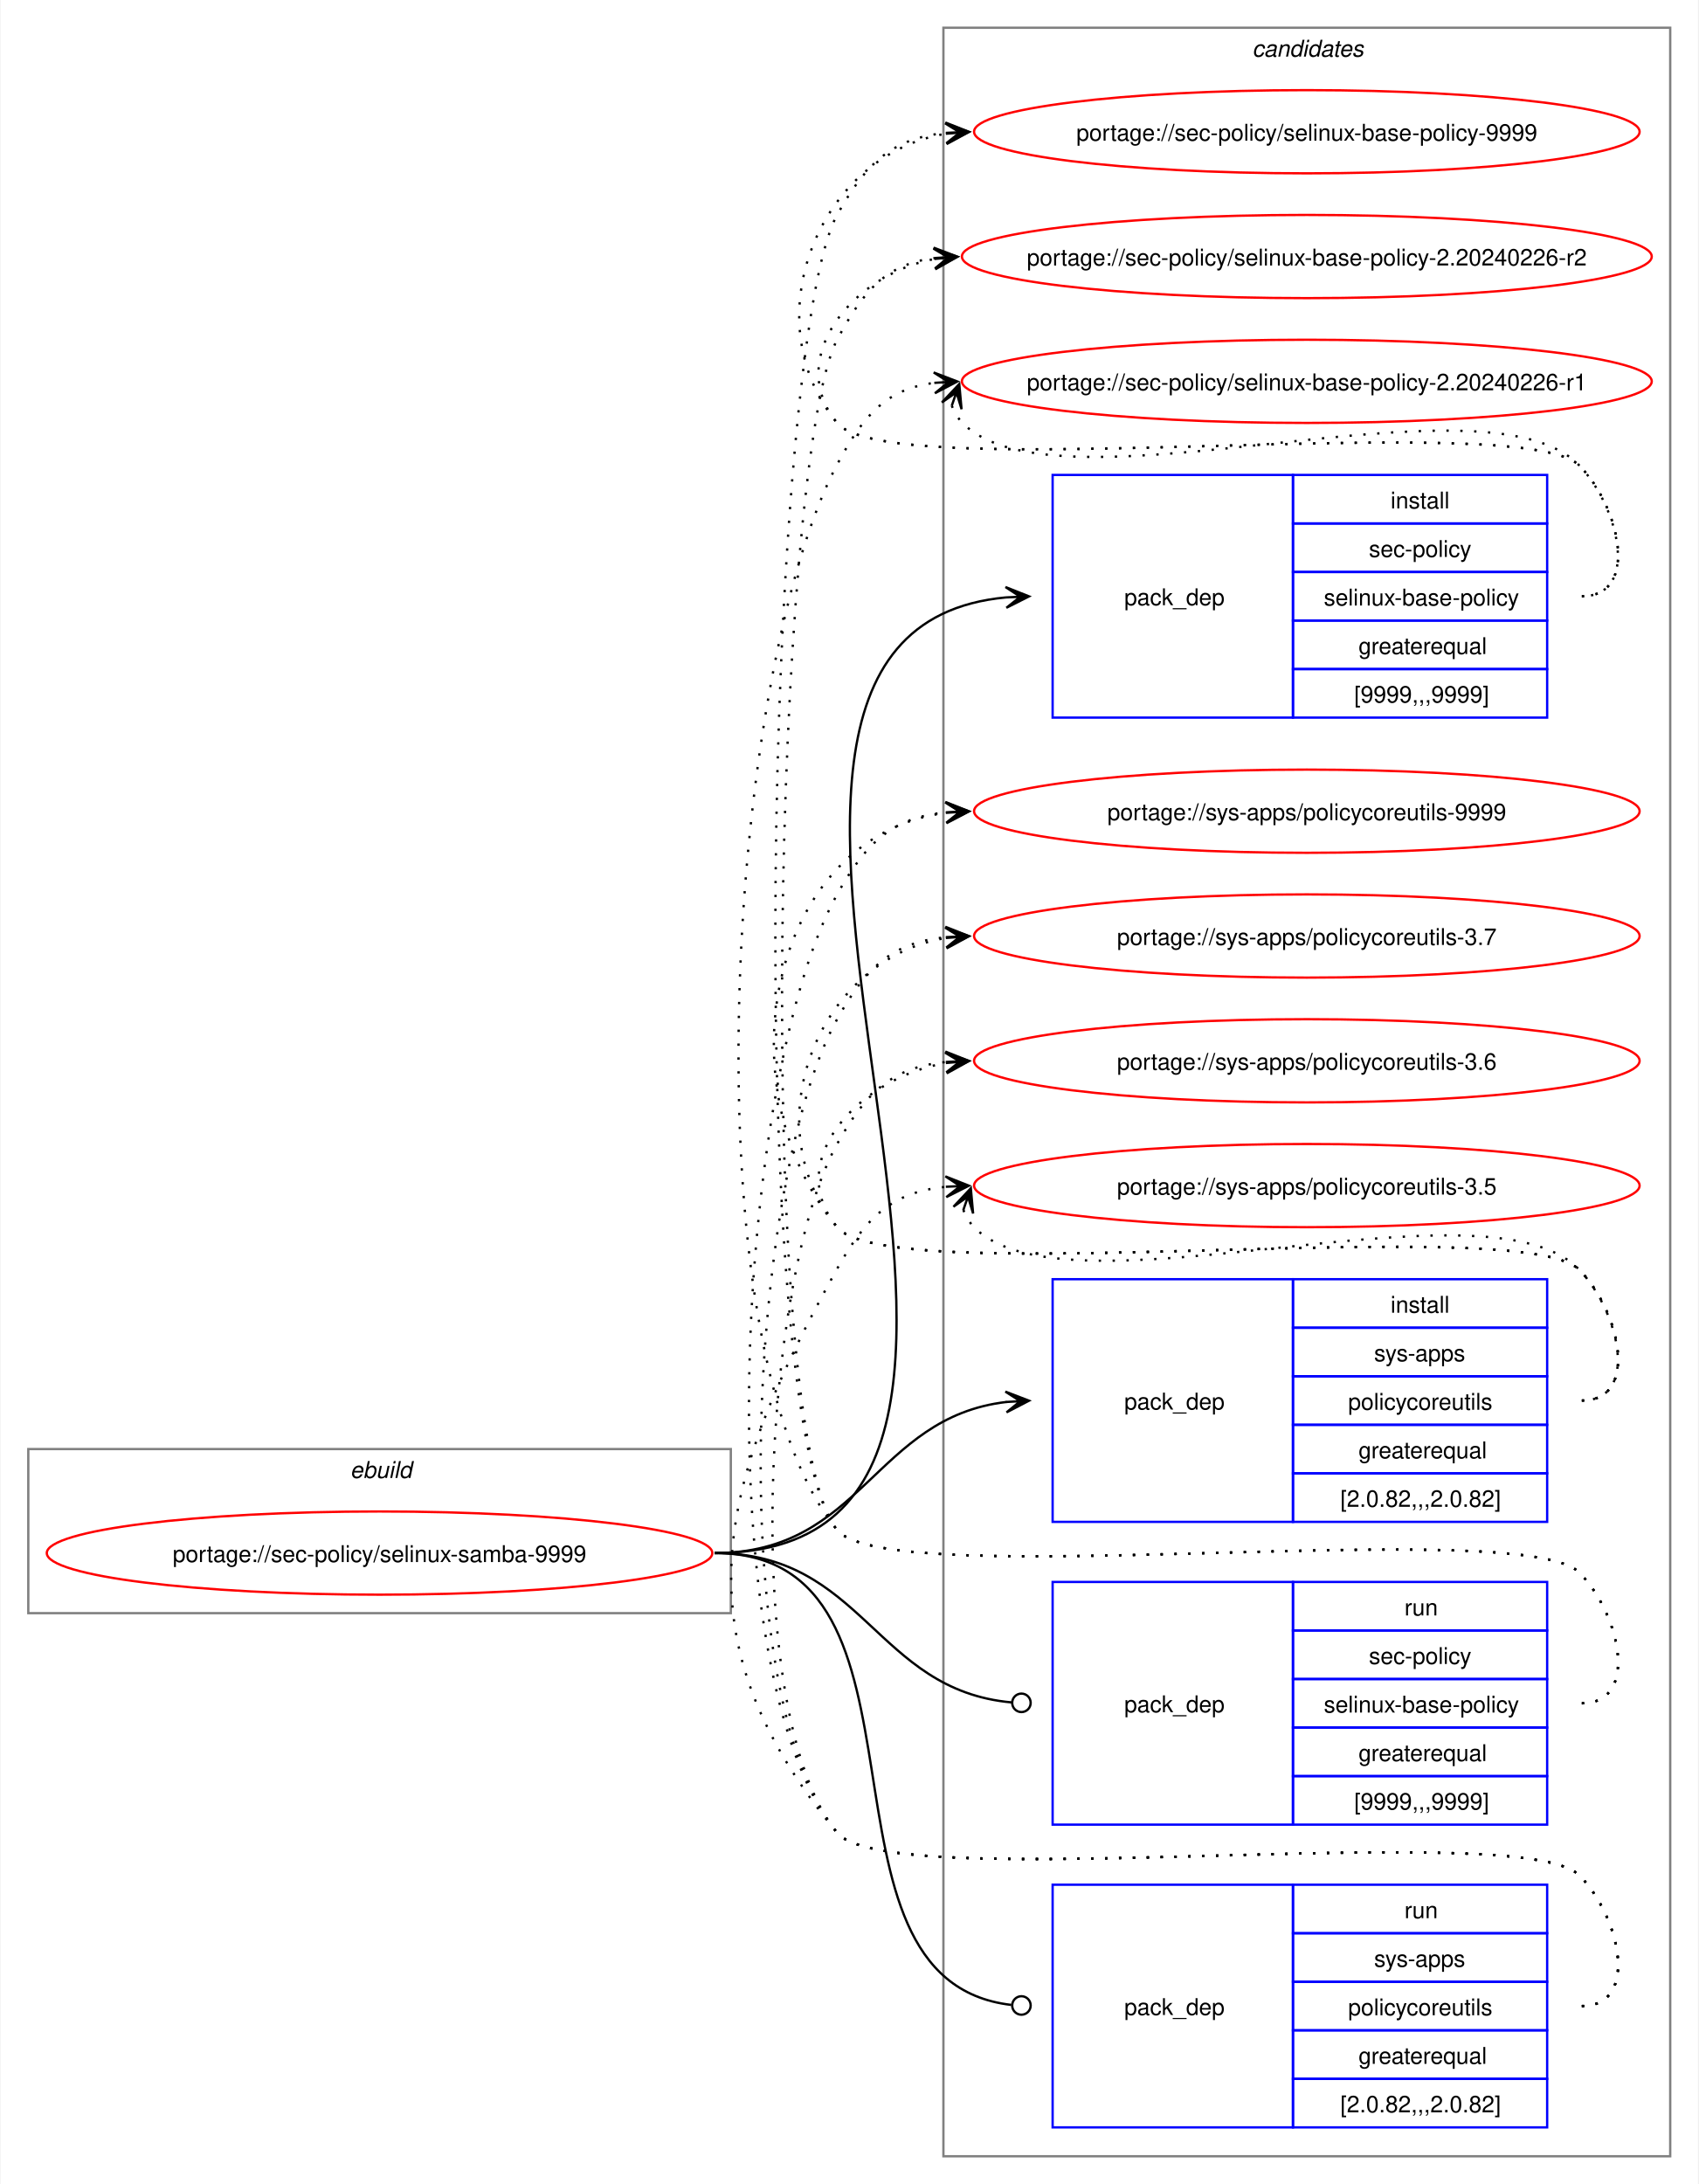
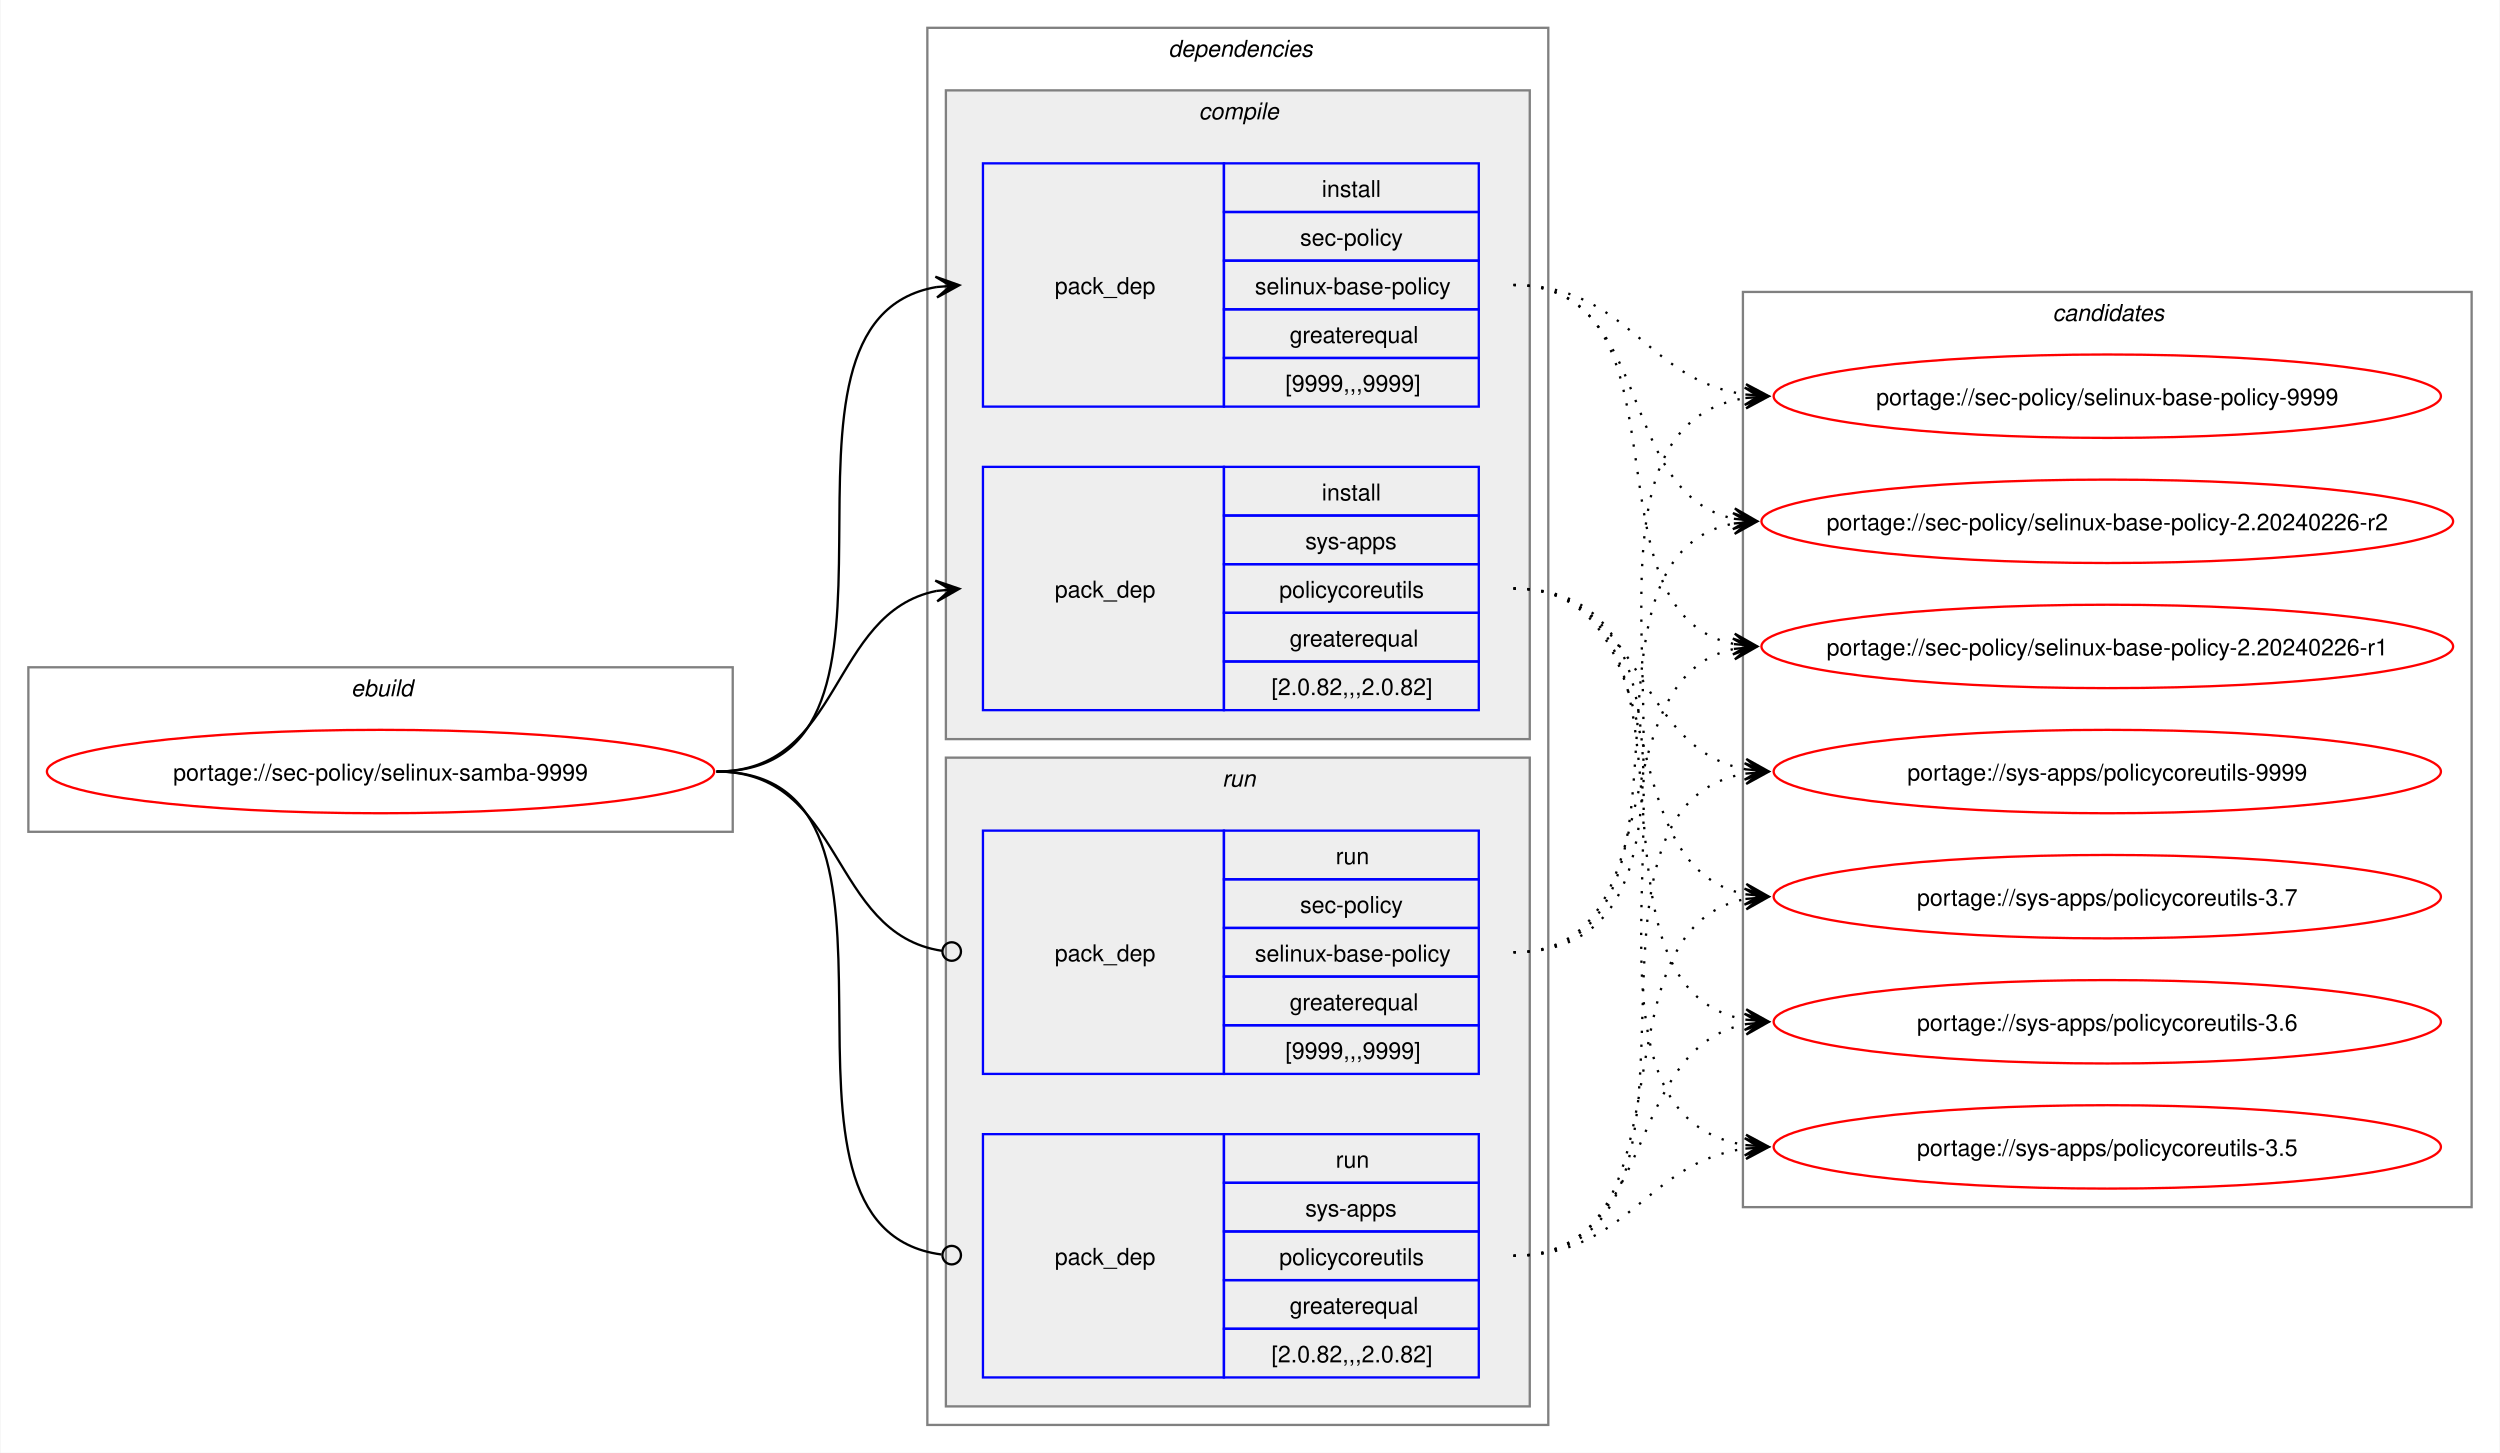
- <svg xmlns="http://www.w3.org/2000/svg" xmlns:xlink="http://www.w3.org/1999/xlink" width="735pt" height="945pt" viewBox="0.00 0.00 734.51 945.00">
-   <g id="graph0" class="graph" transform="scale(1 1) rotate(0) translate(4 941)">
-     <polygon fill="white" stroke="none" points="-4,4 -4,-941 730.51,-941 730.51,4 -4,4" />
+ <svg xmlns="http://www.w3.org/2000/svg" xmlns:xlink="http://www.w3.org/1999/xlink" width="1079pt" height="627pt" viewBox="0.00 0.00 1078.51 627.00">
+   <g id="graph0" class="graph" transform="scale(1 1) rotate(0) translate(4 623)">
+     <polygon fill="white" stroke="none" points="-4,4 -4,-623 1074.51,-623 1074.51,4 -4,4" />
    <g id="clust1" class="cluster">
-       <polygon fill="none" stroke="gray" points="8,-243 8,-314 312,-314 312,-243 8,-243" />
-       <text text-anchor="start" x="147.25" y="-301.5" font-family="Helvetica,sans-Serif" font-style="italic" font-size="10.00">ebuild</text>
+       <polygon fill="none" stroke="gray" points="8,-264 8,-335 312,-335 312,-264 8,-264" />
+       <text text-anchor="start" x="147.25" y="-322.5" font-family="Helvetica,sans-Serif" font-style="italic" font-size="10.00">ebuild</text>
+     </g>
+     <g id="clust2" class="cluster">
+       <polygon fill="none" stroke="gray" points="396,-8 396,-611 664,-611 664,-8 396,-8" />
+       <text text-anchor="start" x="500" y="-598.5" font-family="Helvetica,sans-Serif" font-style="italic" font-size="10.00">dependencies</text>
+     </g>
+     <g id="clust3" class="cluster">
+       <polygon fill="#eeeeee" stroke="gray" points="404,-304 404,-584 656,-584 656,-304 404,-304" />
+       <text text-anchor="start" x="513.12" y="-571.5" font-family="Helvetica,sans-Serif" font-style="italic" font-size="10.00">compile</text>
+     </g>
+     <g id="clust7" class="cluster">
+       <polygon fill="#eeeeee" stroke="gray" points="404,-16 404,-296 656,-296 656,-16 404,-16" />
+       <text text-anchor="start" x="523.25" y="-283.5" font-family="Helvetica,sans-Serif" font-style="italic" font-size="10.00">run</text>
    </g>
    <g id="clust10" class="cluster">
-       <polygon fill="none" stroke="gray" points="404,-8 404,-929 718.51,-929 718.51,-8 404,-8" />
-       <text text-anchor="start" x="537.63" y="-916.5" font-family="Helvetica,sans-Serif" font-style="italic" font-size="10.00">candidates</text>
+       <polygon fill="none" stroke="gray" points="748,-102 748,-497 1062.51,-497 1062.51,-102 748,-102" />
+       <text text-anchor="start" x="881.63" y="-484.5" font-family="Helvetica,sans-Serif" font-style="italic" font-size="10.00">candidates</text>
    </g>
    <g id="node1" class="node">
      <g id="a_node1">
        <a xlink:href="../sec-policy/selinux-samba-9999.svg" xlink:title="portage://sec-policy/selinux-samba-9999">
-           <ellipse fill="none" stroke="red" cx="160" cy="-269" rx="144" ry="18" />
-           <text text-anchor="middle" x="160" y="-265.12" font-family="Helvetica,sans-Serif" font-size="10.00">portage://sec-policy/selinux-samba-9999</text>
+           <ellipse fill="none" stroke="red" cx="160" cy="-290" rx="144" ry="18" />
+           <text text-anchor="middle" x="160" y="-286.12" font-family="Helvetica,sans-Serif" font-size="10.00">portage://sec-policy/selinux-samba-9999</text>
        </a>
      </g>
    </g>
    <g id="node2" class="node">
-       <polygon fill="none" stroke="blue" points="451.26,-630.5 451.26,-735.5 555.26,-735.5 555.26,-630.5 451.26,-630.5" />
-       <text text-anchor="start" x="482.26" y="-679.12" font-family="Helvetica,sans-Serif" font-size="10.00">pack_dep</text>
-       <polygon fill="none" stroke="blue" points="555.26,-714.5 555.26,-735.5 665.26,-735.5 665.26,-714.5 555.26,-714.5" />
-       <text text-anchor="start" x="597.51" y="-721" font-family="Helvetica,sans-Serif" font-size="10.00">install</text>
-       <polygon fill="none" stroke="blue" points="555.26,-693.5 555.26,-714.5 665.26,-714.5 665.26,-693.5 555.26,-693.5" />
-       <text text-anchor="start" x="588.13" y="-700" font-family="Helvetica,sans-Serif" font-size="10.00">sec-policy</text>
-       <polygon fill="none" stroke="blue" points="555.26,-672.5 555.26,-693.5 665.26,-693.5 665.26,-672.5 555.26,-672.5" />
-       <text text-anchor="start" x="568.63" y="-679" font-family="Helvetica,sans-Serif" font-size="10.00">selinux-base-policy</text>
-       <polygon fill="none" stroke="blue" points="555.26,-651.5 555.26,-672.5 665.26,-672.5 665.26,-651.5 555.26,-651.5" />
-       <text text-anchor="start" x="583.63" y="-658" font-family="Helvetica,sans-Serif" font-size="10.00">greaterequal</text>
-       <polygon fill="none" stroke="blue" points="555.26,-630.5 555.26,-651.5 665.26,-651.5 665.26,-630.5 555.26,-630.5" />
-       <text text-anchor="start" x="581.76" y="-637" font-family="Helvetica,sans-Serif" font-size="10.00">[9999,,,9999]</text>
+       <polygon fill="none" stroke="blue" points="420,-447.5 420,-552.5 524,-552.5 524,-447.5 420,-447.5" />
+       <text text-anchor="start" x="451" y="-496.12" font-family="Helvetica,sans-Serif" font-size="10.00">pack_dep</text>
+       <polygon fill="none" stroke="blue" points="524,-531.5 524,-552.5 634,-552.5 634,-531.5 524,-531.5" />
+       <text text-anchor="start" x="566.25" y="-538" font-family="Helvetica,sans-Serif" font-size="10.00">install</text>
+       <polygon fill="none" stroke="blue" points="524,-510.5 524,-531.5 634,-531.5 634,-510.5 524,-510.5" />
+       <text text-anchor="start" x="556.87" y="-517" font-family="Helvetica,sans-Serif" font-size="10.00">sec-policy</text>
+       <polygon fill="none" stroke="blue" points="524,-489.5 524,-510.5 634,-510.5 634,-489.5 524,-489.5" />
+       <text text-anchor="start" x="537.37" y="-496" font-family="Helvetica,sans-Serif" font-size="10.00">selinux-base-policy</text>
+       <polygon fill="none" stroke="blue" points="524,-468.5 524,-489.5 634,-489.5 634,-468.5 524,-468.5" />
+       <text text-anchor="start" x="552.37" y="-475" font-family="Helvetica,sans-Serif" font-size="10.00">greaterequal</text>
+       <polygon fill="none" stroke="blue" points="524,-447.5 524,-468.5 634,-468.5 634,-447.5 524,-447.5" />
+       <text text-anchor="start" x="550.5" y="-454" font-family="Helvetica,sans-Serif" font-size="10.00">[9999,,,9999]</text>
    </g>
    <g id="edge1" class="edge">
-       <path fill="none" stroke="black" d="M305,-269C494.97,-269 258.26,-666.59 431.14,-682.51" />
-       <polygon fill="black" stroke="black" points="441.04,-682.95 430.85,-687 437.26,-682.78 431.05,-682.5 431.05,-682.5 431.05,-682.5 437.26,-682.78 431.25,-678.01 441.04,-682.95" />
+       <path fill="none" stroke="black" d="M305,-290C405.57,-290 314,-484.31 399.94,-499.11" />
+       <polygon fill="black" stroke="black" points="409.79,-499.9 399.46,-503.59 406.02,-499.6 399.82,-499.1 399.82,-499.1 399.82,-499.1 406.02,-499.6 400.18,-494.61 409.79,-499.9" />
    </g>
    <g id="node3" class="node">
-       <polygon fill="none" stroke="blue" points="451.26,-282.5 451.26,-387.5 555.26,-387.5 555.26,-282.5 451.26,-282.5" />
-       <text text-anchor="start" x="482.26" y="-331.12" font-family="Helvetica,sans-Serif" font-size="10.00">pack_dep</text>
-       <polygon fill="none" stroke="blue" points="555.26,-366.5 555.26,-387.5 665.26,-387.5 665.26,-366.5 555.26,-366.5" />
-       <text text-anchor="start" x="597.51" y="-373" font-family="Helvetica,sans-Serif" font-size="10.00">install</text>
-       <polygon fill="none" stroke="blue" points="555.26,-345.5 555.26,-366.5 665.26,-366.5 665.26,-345.5 555.26,-345.5" />
-       <text text-anchor="start" x="590.38" y="-352" font-family="Helvetica,sans-Serif" font-size="10.00">sys-apps</text>
-       <polygon fill="none" stroke="blue" points="555.26,-324.5 555.26,-345.5 665.26,-345.5 665.26,-324.5 555.26,-324.5" />
-       <text text-anchor="start" x="579.13" y="-331" font-family="Helvetica,sans-Serif" font-size="10.00">policycoreutils</text>
-       <polygon fill="none" stroke="blue" points="555.26,-303.5 555.26,-324.5 665.26,-324.5 665.26,-303.5 555.26,-303.5" />
-       <text text-anchor="start" x="583.63" y="-310" font-family="Helvetica,sans-Serif" font-size="10.00">greaterequal</text>
-       <polygon fill="none" stroke="blue" points="555.26,-282.5 555.26,-303.5 665.26,-303.5 665.26,-282.5 555.26,-282.5" />
-       <text text-anchor="start" x="575.76" y="-289" font-family="Helvetica,sans-Serif" font-size="10.00">[2.0.82,,,2.0.82]</text>
+       <polygon fill="none" stroke="blue" points="420,-316.5 420,-421.5 524,-421.5 524,-316.5 420,-316.5" />
+       <text text-anchor="start" x="451" y="-365.12" font-family="Helvetica,sans-Serif" font-size="10.00">pack_dep</text>
+       <polygon fill="none" stroke="blue" points="524,-400.5 524,-421.5 634,-421.5 634,-400.5 524,-400.5" />
+       <text text-anchor="start" x="566.25" y="-407" font-family="Helvetica,sans-Serif" font-size="10.00">install</text>
+       <polygon fill="none" stroke="blue" points="524,-379.5 524,-400.5 634,-400.5 634,-379.5 524,-379.5" />
+       <text text-anchor="start" x="559.12" y="-386" font-family="Helvetica,sans-Serif" font-size="10.00">sys-apps</text>
+       <polygon fill="none" stroke="blue" points="524,-358.5 524,-379.5 634,-379.5 634,-358.5 524,-358.5" />
+       <text text-anchor="start" x="547.87" y="-365" font-family="Helvetica,sans-Serif" font-size="10.00">policycoreutils</text>
+       <polygon fill="none" stroke="blue" points="524,-337.5 524,-358.5 634,-358.5 634,-337.5 524,-337.5" />
+       <text text-anchor="start" x="552.37" y="-344" font-family="Helvetica,sans-Serif" font-size="10.00">greaterequal</text>
+       <polygon fill="none" stroke="blue" points="524,-316.5 524,-337.5 634,-337.5 634,-316.5 524,-316.5" />
+       <text text-anchor="start" x="544.5" y="-323" font-family="Helvetica,sans-Serif" font-size="10.00">[2.0.82,,,2.0.82]</text>
    </g>
    <g id="edge2" class="edge">
-       <path fill="none" stroke="black" d="M305,-269C368.85,-269 374.14,-327.74 431.36,-334.39" />
-       <polygon fill="black" stroke="black" points="441.04,-334.93 430.8,-338.86 437.26,-334.72 431.05,-334.37 431.05,-334.37 431.05,-334.37 437.26,-334.72 431.31,-329.88 441.04,-334.93" />
+       <path fill="none" stroke="black" d="M305,-290C359.74,-290 353.49,-358.57 399.89,-367.94" />
+       <polygon fill="black" stroke="black" points="409.79,-368.88 399.41,-372.42 406.02,-368.53 399.83,-367.94 399.83,-367.94 399.83,-367.94 406.02,-368.53 400.26,-363.46 409.79,-368.88" />
    </g>
    <g id="node4" class="node">
-       <polygon fill="none" stroke="blue" points="451.26,-151.5 451.26,-256.5 555.26,-256.5 555.26,-151.5 451.26,-151.5" />
-       <text text-anchor="start" x="482.26" y="-200.12" font-family="Helvetica,sans-Serif" font-size="10.00">pack_dep</text>
-       <polygon fill="none" stroke="blue" points="555.26,-235.5 555.26,-256.5 665.26,-256.5 665.26,-235.5 555.26,-235.5" />
-       <text text-anchor="start" x="603.51" y="-242" font-family="Helvetica,sans-Serif" font-size="10.00">run</text>
-       <polygon fill="none" stroke="blue" points="555.26,-214.5 555.26,-235.5 665.26,-235.5 665.26,-214.5 555.26,-214.5" />
-       <text text-anchor="start" x="588.13" y="-221" font-family="Helvetica,sans-Serif" font-size="10.00">sec-policy</text>
-       <polygon fill="none" stroke="blue" points="555.26,-193.5 555.26,-214.5 665.26,-214.5 665.26,-193.5 555.26,-193.5" />
-       <text text-anchor="start" x="568.63" y="-200" font-family="Helvetica,sans-Serif" font-size="10.00">selinux-base-policy</text>
-       <polygon fill="none" stroke="blue" points="555.26,-172.5 555.26,-193.5 665.26,-193.5 665.26,-172.5 555.26,-172.5" />
-       <text text-anchor="start" x="583.63" y="-179" font-family="Helvetica,sans-Serif" font-size="10.00">greaterequal</text>
-       <polygon fill="none" stroke="blue" points="555.26,-151.5 555.26,-172.5 665.26,-172.5 665.26,-151.5 555.26,-151.5" />
-       <text text-anchor="start" x="581.76" y="-158" font-family="Helvetica,sans-Serif" font-size="10.00">[9999,,,9999]</text>
+       <polygon fill="none" stroke="blue" points="420,-159.5 420,-264.5 524,-264.5 524,-159.5 420,-159.5" />
+       <text text-anchor="start" x="451" y="-208.12" font-family="Helvetica,sans-Serif" font-size="10.00">pack_dep</text>
+       <polygon fill="none" stroke="blue" points="524,-243.5 524,-264.5 634,-264.5 634,-243.5 524,-243.5" />
+       <text text-anchor="start" x="572.25" y="-250" font-family="Helvetica,sans-Serif" font-size="10.00">run</text>
+       <polygon fill="none" stroke="blue" points="524,-222.5 524,-243.5 634,-243.5 634,-222.5 524,-222.5" />
+       <text text-anchor="start" x="556.87" y="-229" font-family="Helvetica,sans-Serif" font-size="10.00">sec-policy</text>
+       <polygon fill="none" stroke="blue" points="524,-201.5 524,-222.5 634,-222.5 634,-201.5 524,-201.5" />
+       <text text-anchor="start" x="537.37" y="-208" font-family="Helvetica,sans-Serif" font-size="10.00">selinux-base-policy</text>
+       <polygon fill="none" stroke="blue" points="524,-180.5 524,-201.5 634,-201.5 634,-180.5 524,-180.5" />
+       <text text-anchor="start" x="552.37" y="-187" font-family="Helvetica,sans-Serif" font-size="10.00">greaterequal</text>
+       <polygon fill="none" stroke="blue" points="524,-159.5 524,-180.5 634,-180.5 634,-159.5 524,-159.5" />
+       <text text-anchor="start" x="550.5" y="-166" font-family="Helvetica,sans-Serif" font-size="10.00">[9999,,,9999]</text>
    </g>
    <g id="edge3" class="edge">
-       <path fill="none" stroke="black" d="M305,-269C369.47,-269 374.42,-209.71 433.54,-204.38" />
-       <ellipse fill="none" stroke="black" cx="437.76" cy="-204.2" rx="4" ry="4" />
+       <path fill="none" stroke="black" d="M305,-290C360.41,-290 353.47,-220.01 402.31,-212.63" />
+       <ellipse fill="none" stroke="black" cx="406.51" cy="-212.32" rx="4" ry="4" />
    </g>
    <g id="node5" class="node">
-       <polygon fill="none" stroke="blue" points="451.26,-20.5 451.26,-125.5 555.26,-125.5 555.26,-20.5 451.26,-20.5" />
-       <text text-anchor="start" x="482.26" y="-69.12" font-family="Helvetica,sans-Serif" font-size="10.00">pack_dep</text>
-       <polygon fill="none" stroke="blue" points="555.26,-104.5 555.26,-125.5 665.26,-125.5 665.26,-104.5 555.26,-104.5" />
-       <text text-anchor="start" x="603.51" y="-111" font-family="Helvetica,sans-Serif" font-size="10.00">run</text>
-       <polygon fill="none" stroke="blue" points="555.26,-83.5 555.26,-104.5 665.26,-104.5 665.26,-83.5 555.26,-83.5" />
-       <text text-anchor="start" x="590.38" y="-90" font-family="Helvetica,sans-Serif" font-size="10.00">sys-apps</text>
-       <polygon fill="none" stroke="blue" points="555.26,-62.5 555.26,-83.5 665.26,-83.5 665.26,-62.5 555.26,-62.5" />
-       <text text-anchor="start" x="579.13" y="-69" font-family="Helvetica,sans-Serif" font-size="10.00">policycoreutils</text>
-       <polygon fill="none" stroke="blue" points="555.26,-41.5 555.26,-62.5 665.26,-62.5 665.26,-41.5 555.26,-41.5" />
-       <text text-anchor="start" x="583.63" y="-48" font-family="Helvetica,sans-Serif" font-size="10.00">greaterequal</text>
-       <polygon fill="none" stroke="blue" points="555.26,-20.5 555.26,-41.5 665.26,-41.5 665.26,-20.5 555.26,-20.5" />
-       <text text-anchor="start" x="575.76" y="-27" font-family="Helvetica,sans-Serif" font-size="10.00">[2.0.82,,,2.0.82]</text>
+       <polygon fill="none" stroke="blue" points="420,-28.5 420,-133.5 524,-133.5 524,-28.5 420,-28.5" />
+       <text text-anchor="start" x="451" y="-77.12" font-family="Helvetica,sans-Serif" font-size="10.00">pack_dep</text>
+       <polygon fill="none" stroke="blue" points="524,-112.5 524,-133.5 634,-133.5 634,-112.5 524,-112.5" />
+       <text text-anchor="start" x="572.25" y="-119" font-family="Helvetica,sans-Serif" font-size="10.00">run</text>
+       <polygon fill="none" stroke="blue" points="524,-91.5 524,-112.5 634,-112.5 634,-91.5 524,-91.5" />
+       <text text-anchor="start" x="559.12" y="-98" font-family="Helvetica,sans-Serif" font-size="10.00">sys-apps</text>
+       <polygon fill="none" stroke="blue" points="524,-70.5 524,-91.5 634,-91.5 634,-70.5 524,-70.5" />
+       <text text-anchor="start" x="547.87" y="-77" font-family="Helvetica,sans-Serif" font-size="10.00">policycoreutils</text>
+       <polygon fill="none" stroke="blue" points="524,-49.5 524,-70.5 634,-70.5 634,-49.5 524,-49.5" />
+       <text text-anchor="start" x="552.37" y="-56" font-family="Helvetica,sans-Serif" font-size="10.00">greaterequal</text>
+       <polygon fill="none" stroke="blue" points="524,-28.5 524,-49.5 634,-49.5 634,-28.5 524,-28.5" />
+       <text text-anchor="start" x="544.5" y="-35" font-family="Helvetica,sans-Serif" font-size="10.00">[2.0.82,,,2.0.82]</text>
    </g>
    <g id="edge4" class="edge">
-       <path fill="none" stroke="black" d="M305,-269C408.23,-269 340.17,-84.32 433.37,-73.49" />
-       <ellipse fill="none" stroke="black" cx="437.76" cy="-73.25" rx="4" ry="4" />
+       <path fill="none" stroke="black" d="M305,-290C406,-290 312.85,-93.46 402.1,-81.56" />
+       <ellipse fill="none" stroke="black" cx="406.51" cy="-81.28" rx="4" ry="4" />
    </g>
    <g id="node6" class="node">
      <g id="a_node6">
        <a xlink:href="../sec-policy/selinux-base-policy-9999.svg" xlink:title="portage://sec-policy/selinux-base-policy-9999">
-           <ellipse fill="none" stroke="red" cx="561.26" cy="-884" rx="144" ry="18" />
-           <text text-anchor="middle" x="561.26" y="-880.12" font-family="Helvetica,sans-Serif" font-size="10.00">portage://sec-policy/selinux-base-policy-9999</text>
+           <ellipse fill="none" stroke="red" cx="905.26" cy="-452" rx="144" ry="18" />
+           <text text-anchor="middle" x="905.26" y="-448.12" font-family="Helvetica,sans-Serif" font-size="10.00">portage://sec-policy/selinux-base-policy-9999</text>
        </a>
      </g>
    </g>
    <g id="edge5" class="edge">
-       <path fill="none" stroke="black" stroke-dasharray="1,5" d="M680.26,-683C705.37,-683 696.86,-721.59 679.26,-739.5 654.19,-764.99 380.73,-730.4 358,-758 321.16,-802.75 350.5,-874.62 405.34,-883.16" />
-       <polygon fill="black" stroke="black" points="415.04,-883.91 404.73,-887.63 411.27,-883.62 405.07,-883.14 405.07,-883.14 405.07,-883.14 411.27,-883.62 405.41,-878.65 415.04,-883.91" />
+       <path fill="none" stroke="black" stroke-dasharray="1,5" d="M649,-500C698.96,-500 705.63,-458.69 749.33,-452.72" />
+       <polygon fill="black" stroke="black" points="759.04,-452.08 749.36,-457.22 755.27,-452.33 749.06,-452.73 749.06,-452.73 749.06,-452.73 755.27,-452.33 748.77,-448.24 759.04,-452.08" />
    </g>
    <g id="node7" class="node">
      <g id="a_node7">
        <a xlink:href="../sec-policy/selinux-base-policy-2.20240226-r2.svg" xlink:title="portage://sec-policy/selinux-base-policy-2.20240226-r2">
-           <ellipse fill="none" stroke="red" cx="561.26" cy="-830" rx="149.26" ry="18" />
-           <text text-anchor="middle" x="561.26" y="-826.12" font-family="Helvetica,sans-Serif" font-size="10.00">portage://sec-policy/selinux-base-policy-2.20240226-r2</text>
+           <ellipse fill="none" stroke="red" cx="905.26" cy="-398" rx="149.26" ry="18" />
+           <text text-anchor="middle" x="905.26" y="-394.12" font-family="Helvetica,sans-Serif" font-size="10.00">portage://sec-policy/selinux-base-policy-2.20240226-r2</text>
        </a>
      </g>
    </g>
    <g id="edge6" class="edge">
-       <path fill="none" stroke="black" stroke-dasharray="1,5" d="M680.26,-683C705.37,-683 696.86,-721.59 679.26,-739.5 654.19,-764.99 380.73,-730.4 358,-758 335.07,-785.85 364.75,-822.35 400.14,-828.95" />
-       <polygon fill="black" stroke="black" points="410.04,-829.89 399.66,-833.43 406.28,-829.53 400.09,-828.95 400.09,-828.95 400.09,-828.95 406.28,-829.53 400.51,-824.47 410.04,-829.89" />
+       <path fill="none" stroke="black" stroke-dasharray="1,5" d="M649,-500C710.5,-500 692.45,-409.98 744.32,-399.08" />
+       <polygon fill="black" stroke="black" points="754.04,-398.12 744.53,-403.58 750.28,-398.49 744.09,-399.1 744.09,-399.1 744.09,-399.1 750.28,-398.49 743.65,-394.62 754.04,-398.12" />
    </g>
    <g id="node8" class="node">
      <g id="a_node8">
        <a xlink:href="../sec-policy/selinux-base-policy-2.20240226-r1.svg" xlink:title="portage://sec-policy/selinux-base-policy-2.20240226-r1">
-           <ellipse fill="none" stroke="red" cx="561.26" cy="-776" rx="149.26" ry="18" />
-           <text text-anchor="middle" x="561.26" y="-772.12" font-family="Helvetica,sans-Serif" font-size="10.00">portage://sec-policy/selinux-base-policy-2.20240226-r1</text>
+           <ellipse fill="none" stroke="red" cx="905.26" cy="-344" rx="149.26" ry="18" />
+           <text text-anchor="middle" x="905.26" y="-340.12" font-family="Helvetica,sans-Serif" font-size="10.00">portage://sec-policy/selinux-base-policy-2.20240226-r1</text>
        </a>
      </g>
    </g>
    <g id="edge7" class="edge">
-       <path fill="none" stroke="black" stroke-dasharray="1,5" d="M407.62,-765.45C408.65,-762.7 410.32,-759.96 412.26,-758 454.02,-715.66 638.3,-782.62 679.26,-739.5 696.55,-721.29 705.37,-683 680.26,-683" />
-       <polygon fill="black" stroke="black" points="410.86,-774.85 403.34,-766.86 409.63,-771.27 407.6,-765.39 407.6,-765.39 407.6,-765.39 409.63,-771.27 411.85,-763.93 410.86,-774.85" />
+       <path fill="none" stroke="black" stroke-dasharray="1,5" d="M649,-500C728.96,-500 676.82,-358.28 744.39,-345" />
+       <polygon fill="black" stroke="black" points="754.04,-344.11 744.49,-349.51 750.28,-344.46 744.08,-345.02 744.08,-345.02 744.08,-345.02 750.28,-344.46 743.67,-340.54 754.04,-344.11" />
    </g>
    <g id="node9" class="node">
      <g id="a_node9">
        <a xlink:href="../sys-apps/policycoreutils-9999.svg" xlink:title="portage://sys-apps/policycoreutils-9999">
-           <ellipse fill="none" stroke="red" cx="561.26" cy="-590" rx="144" ry="18" />
-           <text text-anchor="middle" x="561.26" y="-586.12" font-family="Helvetica,sans-Serif" font-size="10.00">portage://sys-apps/policycoreutils-9999</text>
+           <ellipse fill="none" stroke="red" cx="905.26" cy="-290" rx="144" ry="18" />
+           <text text-anchor="middle" x="905.26" y="-286.12" font-family="Helvetica,sans-Serif" font-size="10.00">portage://sys-apps/policycoreutils-9999</text>
        </a>
      </g>
    </g>
    <g id="edge8" class="edge">
-       <path fill="none" stroke="black" stroke-dasharray="1,5" d="M680.26,-335C705.37,-335 696.86,-373.59 679.26,-391.5 654.19,-416.99 380.73,-382.4 358,-410 306.96,-472 329.85,-579.76 405.27,-589.32" />
-       <polygon fill="black" stroke="black" points="415.04,-589.92 404.78,-593.8 411.27,-589.69 405.06,-589.31 405.06,-589.31 405.06,-589.31 411.27,-589.69 405.34,-584.81 415.04,-589.92" />
+       <path fill="none" stroke="black" stroke-dasharray="1,5" d="M649,-369C705.74,-369 700.61,-299.86 749.37,-290.94" />
+       <polygon fill="black" stroke="black" points="759.04,-290.11 749.47,-295.45 755.27,-290.43 749.08,-290.97 749.08,-290.97 749.08,-290.97 755.27,-290.43 748.69,-286.48 759.04,-290.11" />
    </g>
    <g id="node10" class="node">
      <g id="a_node10">
        <a xlink:href="../sys-apps/policycoreutils-3.7.svg" xlink:title="portage://sys-apps/policycoreutils-3.7">
-           <ellipse fill="none" stroke="red" cx="561.26" cy="-536" rx="144" ry="18" />
-           <text text-anchor="middle" x="561.26" y="-532.12" font-family="Helvetica,sans-Serif" font-size="10.00">portage://sys-apps/policycoreutils-3.7</text>
+           <ellipse fill="none" stroke="red" cx="905.26" cy="-236" rx="144" ry="18" />
+           <text text-anchor="middle" x="905.26" y="-232.12" font-family="Helvetica,sans-Serif" font-size="10.00">portage://sys-apps/policycoreutils-3.7</text>
        </a>
      </g>
    </g>
    <g id="edge9" class="edge">
-       <path fill="none" stroke="black" stroke-dasharray="1,5" d="M680.26,-335C705.37,-335 696.86,-373.59 679.26,-391.5 654.19,-416.99 380.73,-382.4 358,-410 321.16,-454.75 350.5,-526.62 405.34,-535.16" />
-       <polygon fill="black" stroke="black" points="415.04,-535.91 404.73,-539.63 411.27,-535.62 405.07,-535.14 405.07,-535.14 405.07,-535.14 411.27,-535.62 405.41,-530.65 415.04,-535.91" />
+       <path fill="none" stroke="black" stroke-dasharray="1,5" d="M649,-369C722.15,-369 687.24,-249.16 749.41,-236.99" />
+       <polygon fill="black" stroke="black" points="759.04,-236.11 749.49,-241.51 755.28,-236.46 749.08,-237.02 749.08,-237.02 749.08,-237.02 755.28,-236.46 748.67,-232.54 759.04,-236.11" />
    </g>
    <g id="node11" class="node">
      <g id="a_node11">
        <a xlink:href="../sys-apps/policycoreutils-3.6.svg" xlink:title="portage://sys-apps/policycoreutils-3.6">
-           <ellipse fill="none" stroke="red" cx="561.26" cy="-482" rx="144" ry="18" />
-           <text text-anchor="middle" x="561.26" y="-478.12" font-family="Helvetica,sans-Serif" font-size="10.00">portage://sys-apps/policycoreutils-3.6</text>
+           <ellipse fill="none" stroke="red" cx="905.26" cy="-182" rx="144" ry="18" />
+           <text text-anchor="middle" x="905.26" y="-178.12" font-family="Helvetica,sans-Serif" font-size="10.00">portage://sys-apps/policycoreutils-3.6</text>
        </a>
      </g>
    </g>
    <g id="edge10" class="edge">
-       <path fill="none" stroke="black" stroke-dasharray="1,5" d="M680.26,-335C705.37,-335 696.86,-373.59 679.26,-391.5 654.19,-416.99 380.73,-382.4 358,-410 334.19,-438.92 367.88,-474.84 405.16,-481.06" />
-       <polygon fill="black" stroke="black" points="415.04,-481.9 404.7,-485.54 411.27,-481.58 405.08,-481.05 405.08,-481.05 405.08,-481.05 411.27,-481.58 405.46,-476.57 415.04,-481.9" />
+       <path fill="none" stroke="black" stroke-dasharray="1,5" d="M649,-369C741.74,-369 669.99,-197.03 749.23,-182.92" />
+       <polygon fill="black" stroke="black" points="759.04,-182.1 749.45,-187.42 755.27,-182.42 749.08,-182.93 749.08,-182.93 749.08,-182.93 755.27,-182.42 748.7,-178.45 759.04,-182.1" />
    </g>
    <g id="node12" class="node">
      <g id="a_node12">
        <a xlink:href="../sys-apps/policycoreutils-3.5.svg" xlink:title="portage://sys-apps/policycoreutils-3.5">
-           <ellipse fill="none" stroke="red" cx="561.26" cy="-428" rx="144" ry="18" />
-           <text text-anchor="middle" x="561.26" y="-424.12" font-family="Helvetica,sans-Serif" font-size="10.00">portage://sys-apps/policycoreutils-3.5</text>
+           <ellipse fill="none" stroke="red" cx="905.26" cy="-128" rx="144" ry="18" />
+           <text text-anchor="middle" x="905.26" y="-124.12" font-family="Helvetica,sans-Serif" font-size="10.00">portage://sys-apps/policycoreutils-3.5</text>
        </a>
      </g>
    </g>
    <g id="edge11" class="edge">
-       <path fill="none" stroke="black" stroke-dasharray="1,5" d="M412.62,-417.45C413.65,-414.7 415.32,-411.96 417.26,-410 458.22,-368.42 639.09,-433.85 679.26,-391.5 696.54,-373.28 705.37,-335 680.26,-335" />
-       <polygon fill="black" stroke="black" points="415.86,-426.85 408.35,-418.86 414.63,-423.27 412.6,-417.39 412.6,-417.39 412.6,-417.39 414.63,-423.27 416.85,-415.93 415.86,-426.85" />
+       <path fill="none" stroke="black" stroke-dasharray="1,5" d="M649,-369C763.06,-369 650.29,-143.74 749.29,-128.78" />
+       <polygon fill="black" stroke="black" points="759.04,-128.09 749.38,-133.28 755.27,-128.35 749.07,-128.8 749.07,-128.8 749.07,-128.8 755.27,-128.35 748.75,-124.31 759.04,-128.09" />
    </g>
    <g id="edge12" class="edge">
-       <path fill="none" stroke="black" stroke-dasharray="1,5" d="M680.26,-204C705.37,-204 696.86,-242.59 679.26,-260.5 654.19,-285.99 380.73,-251.4 358,-279 317.82,-327.81 327.21,-792.78 358,-848 370.91,-871.16 382.44,-881.29 405.31,-883.51" />
-       <polygon fill="black" stroke="black" points="415.04,-883.95 404.85,-888 411.26,-883.78 405.05,-883.5 405.05,-883.5 405.05,-883.5 411.26,-883.78 405.25,-879.01 415.04,-883.95" />
+       <path fill="none" stroke="black" stroke-dasharray="1,5" d="M649,-212C762.67,-212 650.65,-436.33 749.33,-451.22" />
+       <polygon fill="black" stroke="black" points="759.04,-451.91 748.75,-455.69 755.27,-451.65 749.07,-451.21 749.07,-451.21 749.07,-451.21 755.27,-451.65 749.38,-446.72 759.04,-451.91" />
    </g>
    <g id="edge13" class="edge">
-       <path fill="none" stroke="black" stroke-dasharray="1,5" d="M680.26,-204C705.37,-204 696.86,-242.59 679.26,-260.5 654.19,-285.99 380.73,-251.4 358,-279 321.63,-323.18 331.16,-743.46 358,-794 369.52,-815.68 379.47,-826.69 400.17,-829.35" />
-       <polygon fill="black" stroke="black" points="410.04,-829.93 399.79,-833.84 406.26,-829.71 400.06,-829.34 400.06,-829.34 400.06,-829.34 406.26,-829.71 400.32,-824.85 410.04,-829.93" />
+       <path fill="none" stroke="black" stroke-dasharray="1,5" d="M649,-212C740.3,-212 666.65,-383.06 744.42,-397.09" />
+       <polygon fill="black" stroke="black" points="754.04,-397.9 743.7,-401.54 750.27,-397.58 744.08,-397.06 744.08,-397.06 744.08,-397.06 750.27,-397.58 744.45,-392.57 754.04,-397.9" />
    </g>
    <g id="edge14" class="edge">
-       <path fill="none" stroke="black" stroke-dasharray="1,5" d="M680.26,-204C705.37,-204 696.86,-242.59 679.26,-260.5 654.19,-285.99 380.73,-251.4 358,-279 292.89,-358.09 309.95,-649.52 358,-740 369.52,-761.68 379.47,-772.69 400.17,-775.35" />
-       <polygon fill="black" stroke="black" points="410.04,-775.93 399.79,-779.84 406.26,-775.71 400.06,-775.34 400.06,-775.34 400.06,-775.34 406.26,-775.71 400.32,-770.85 410.04,-775.93" />
+       <path fill="none" stroke="black" stroke-dasharray="1,5" d="M649,-212C720.34,-212 684.29,-330.45 744.3,-342.94" />
+       <polygon fill="black" stroke="black" points="754.04,-343.88 743.65,-347.4 750.28,-343.52 744.09,-342.92 744.09,-342.92 744.09,-342.92 750.28,-343.52 744.52,-338.44 754.04,-343.88" />
    </g>
    <g id="edge15" class="edge">
-       <path fill="none" stroke="black" stroke-dasharray="1,5" d="M680.26,-73C705.37,-73 696.86,-111.59 679.26,-129.5 654.19,-154.99 380.73,-120.4 358,-148 300.65,-217.65 314.06,-475.2 358,-554 370.91,-577.16 382.44,-587.29 405.31,-589.51" />
-       <polygon fill="black" stroke="black" points="415.04,-589.95 404.85,-594 411.26,-589.78 405.05,-589.5 405.05,-589.5 405.05,-589.5 411.26,-589.78 405.25,-585.01 415.04,-589.95" />
+       <path fill="none" stroke="black" stroke-dasharray="1,5" d="M649,-81C750.22,-81 662.29,-274.38 749.1,-289.11" />
+       <polygon fill="black" stroke="black" points="759.04,-289.9 748.72,-293.6 755.27,-289.6 749.07,-289.11 749.07,-289.11 749.07,-289.11 755.27,-289.6 749.43,-284.63 759.04,-289.9" />
    </g>
    <g id="edge16" class="edge">
-       <path fill="none" stroke="black" stroke-dasharray="1,5" d="M680.26,-73C705.37,-73 696.86,-111.59 679.26,-129.5 654.19,-154.99 380.73,-120.4 358,-148 308.28,-208.39 319.91,-431.68 358,-500 370.91,-523.16 382.44,-533.29 405.31,-535.51" />
-       <polygon fill="black" stroke="black" points="415.04,-535.95 404.85,-540 411.26,-535.78 405.05,-535.5 405.05,-535.5 405.05,-535.5 411.26,-535.78 405.25,-531.01 415.04,-535.95" />
+       <path fill="none" stroke="black" stroke-dasharray="1,5" d="M649,-81C729.82,-81 680.61,-221.81 749.24,-235.01" />
+       <polygon fill="black" stroke="black" points="759.04,-235.89 748.68,-239.48 755.28,-235.55 749.08,-235 749.08,-235 749.08,-235 755.28,-235.55 749.48,-230.51 759.04,-235.89" />
    </g>
    <g id="edge17" class="edge">
-       <path fill="none" stroke="black" stroke-dasharray="1,5" d="M680.26,-73C705.37,-73 696.86,-111.59 679.26,-129.5 654.19,-154.99 380.73,-120.4 358,-148 315.91,-199.12 325.75,-388.16 358,-446 370.91,-469.16 382.44,-479.29 405.31,-481.51" />
-       <polygon fill="black" stroke="black" points="415.04,-481.95 404.85,-486 411.26,-481.78 405.05,-481.5 405.05,-481.5 405.05,-481.5 411.26,-481.78 405.25,-477.01 415.04,-481.95" />
+       <path fill="none" stroke="black" stroke-dasharray="1,5" d="M649,-81C711.87,-81 695.78,-170.51 749.4,-181" />
+       <polygon fill="black" stroke="black" points="759.04,-181.89 748.67,-185.45 755.28,-181.54 749.08,-180.97 749.08,-180.97 749.08,-180.97 755.28,-181.54 749.5,-176.49 759.04,-181.89" />
    </g>
    <g id="edge18" class="edge">
-       <path fill="none" stroke="black" stroke-dasharray="1,5" d="M680.26,-73C705.37,-73 696.86,-111.59 679.26,-129.5 654.19,-154.99 380.73,-120.4 358,-148 289.07,-231.72 305.19,-297.28 358,-392 370.91,-415.16 382.44,-425.29 405.31,-427.51" />
-       <polygon fill="black" stroke="black" points="415.04,-427.95 404.85,-432 411.26,-427.78 405.05,-427.5 405.05,-427.5 405.05,-427.5 411.26,-427.78 405.25,-423.01 415.04,-427.95" />
+       <path fill="none" stroke="black" stroke-dasharray="1,5" d="M649,-81C698.69,-81 705.72,-121.28 749.09,-127.26" />
+       <polygon fill="black" stroke="black" points="759.04,-127.92 748.76,-131.75 755.27,-127.67 749.06,-127.26 749.06,-127.26 749.06,-127.26 755.27,-127.67 749.36,-122.77 759.04,-127.92" />
    </g>
  </g>
</svg>
